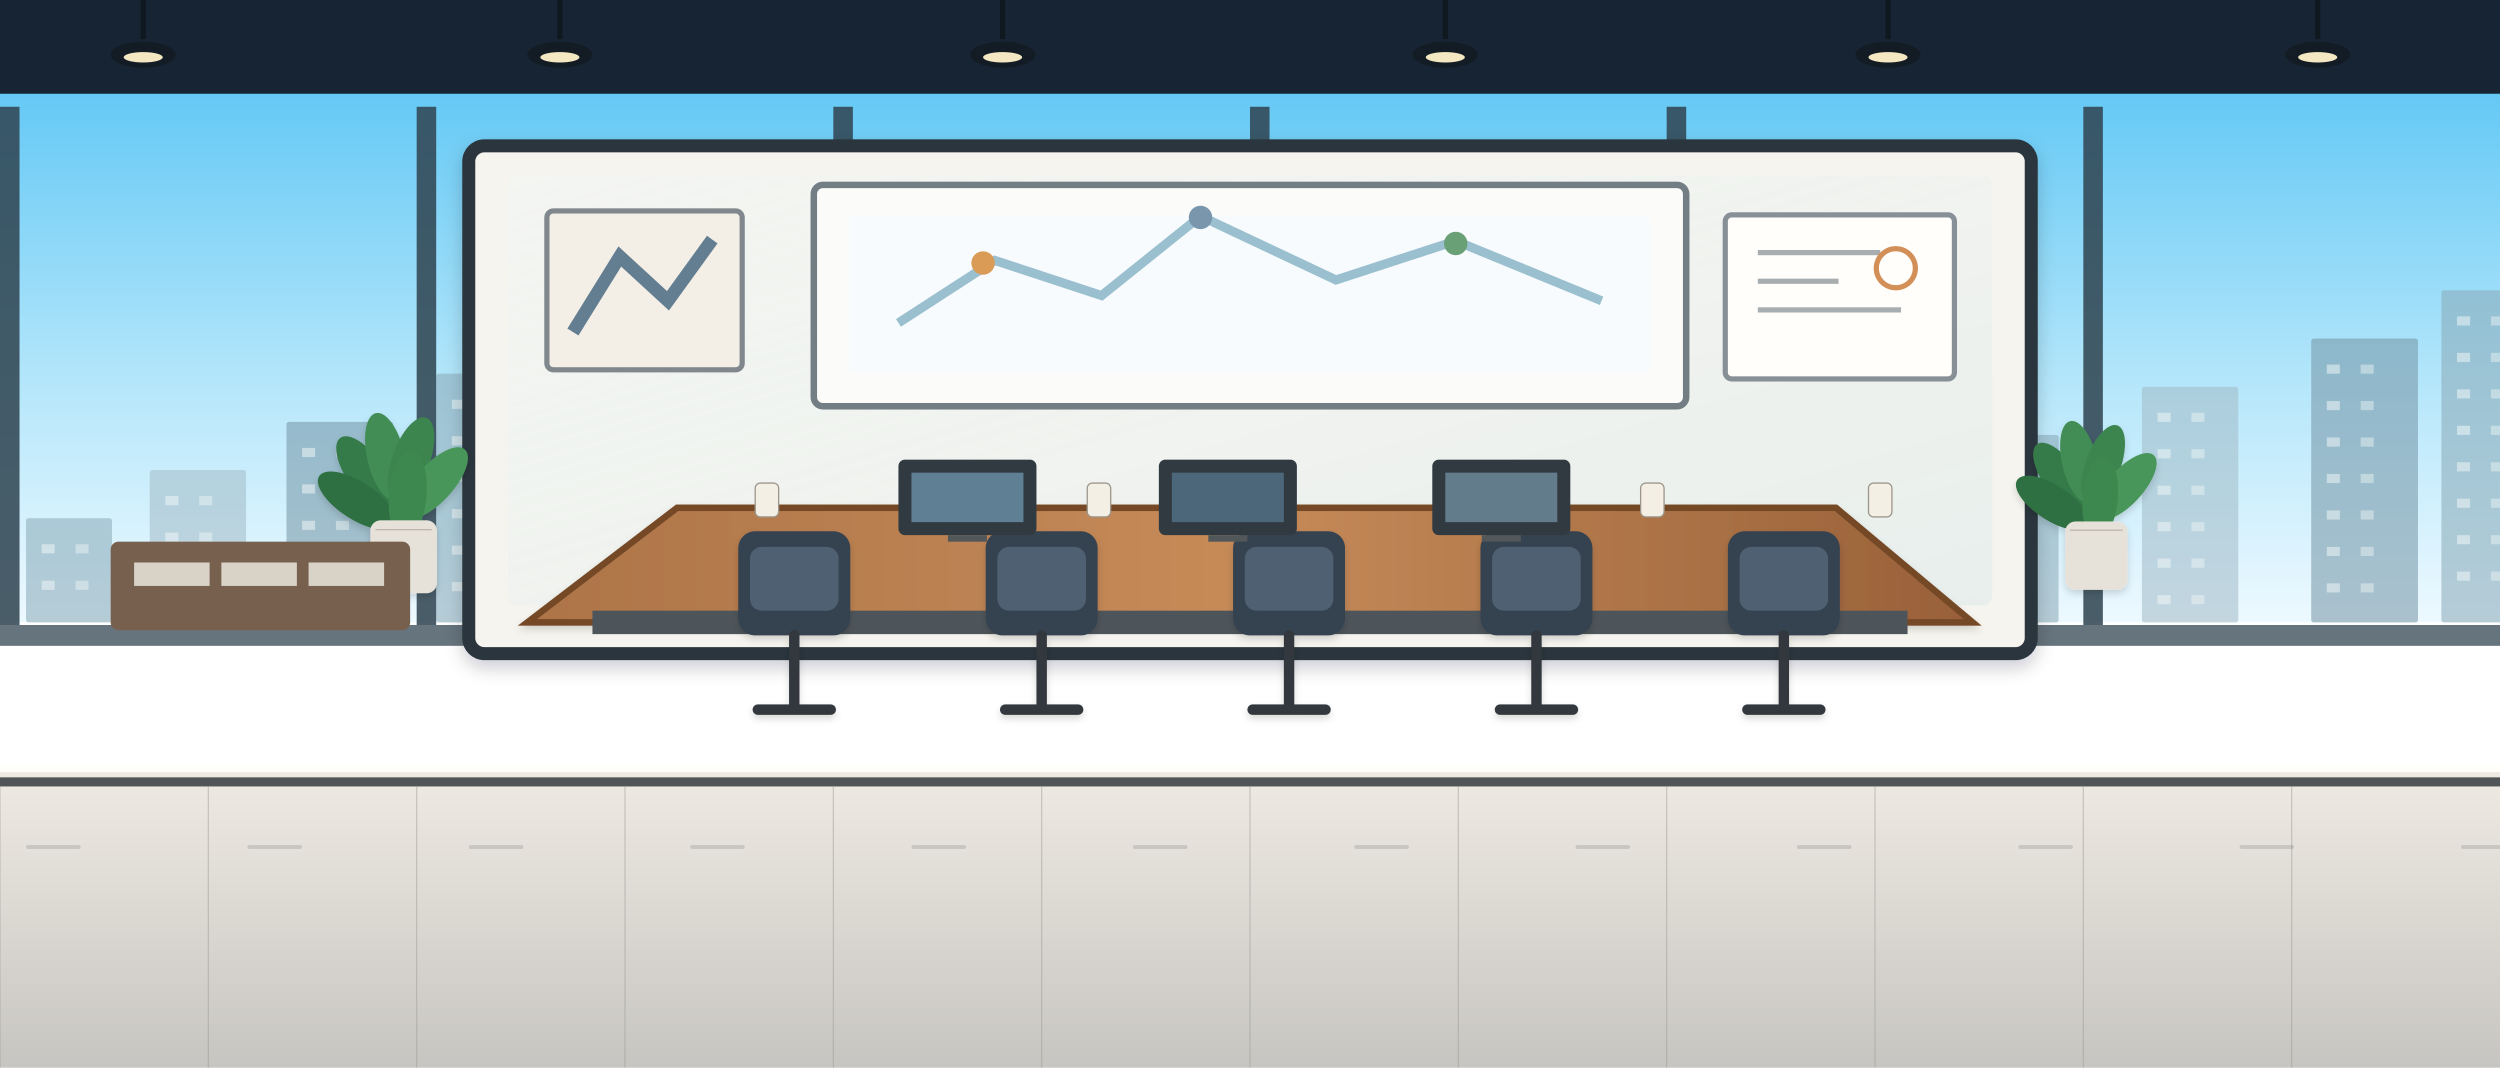
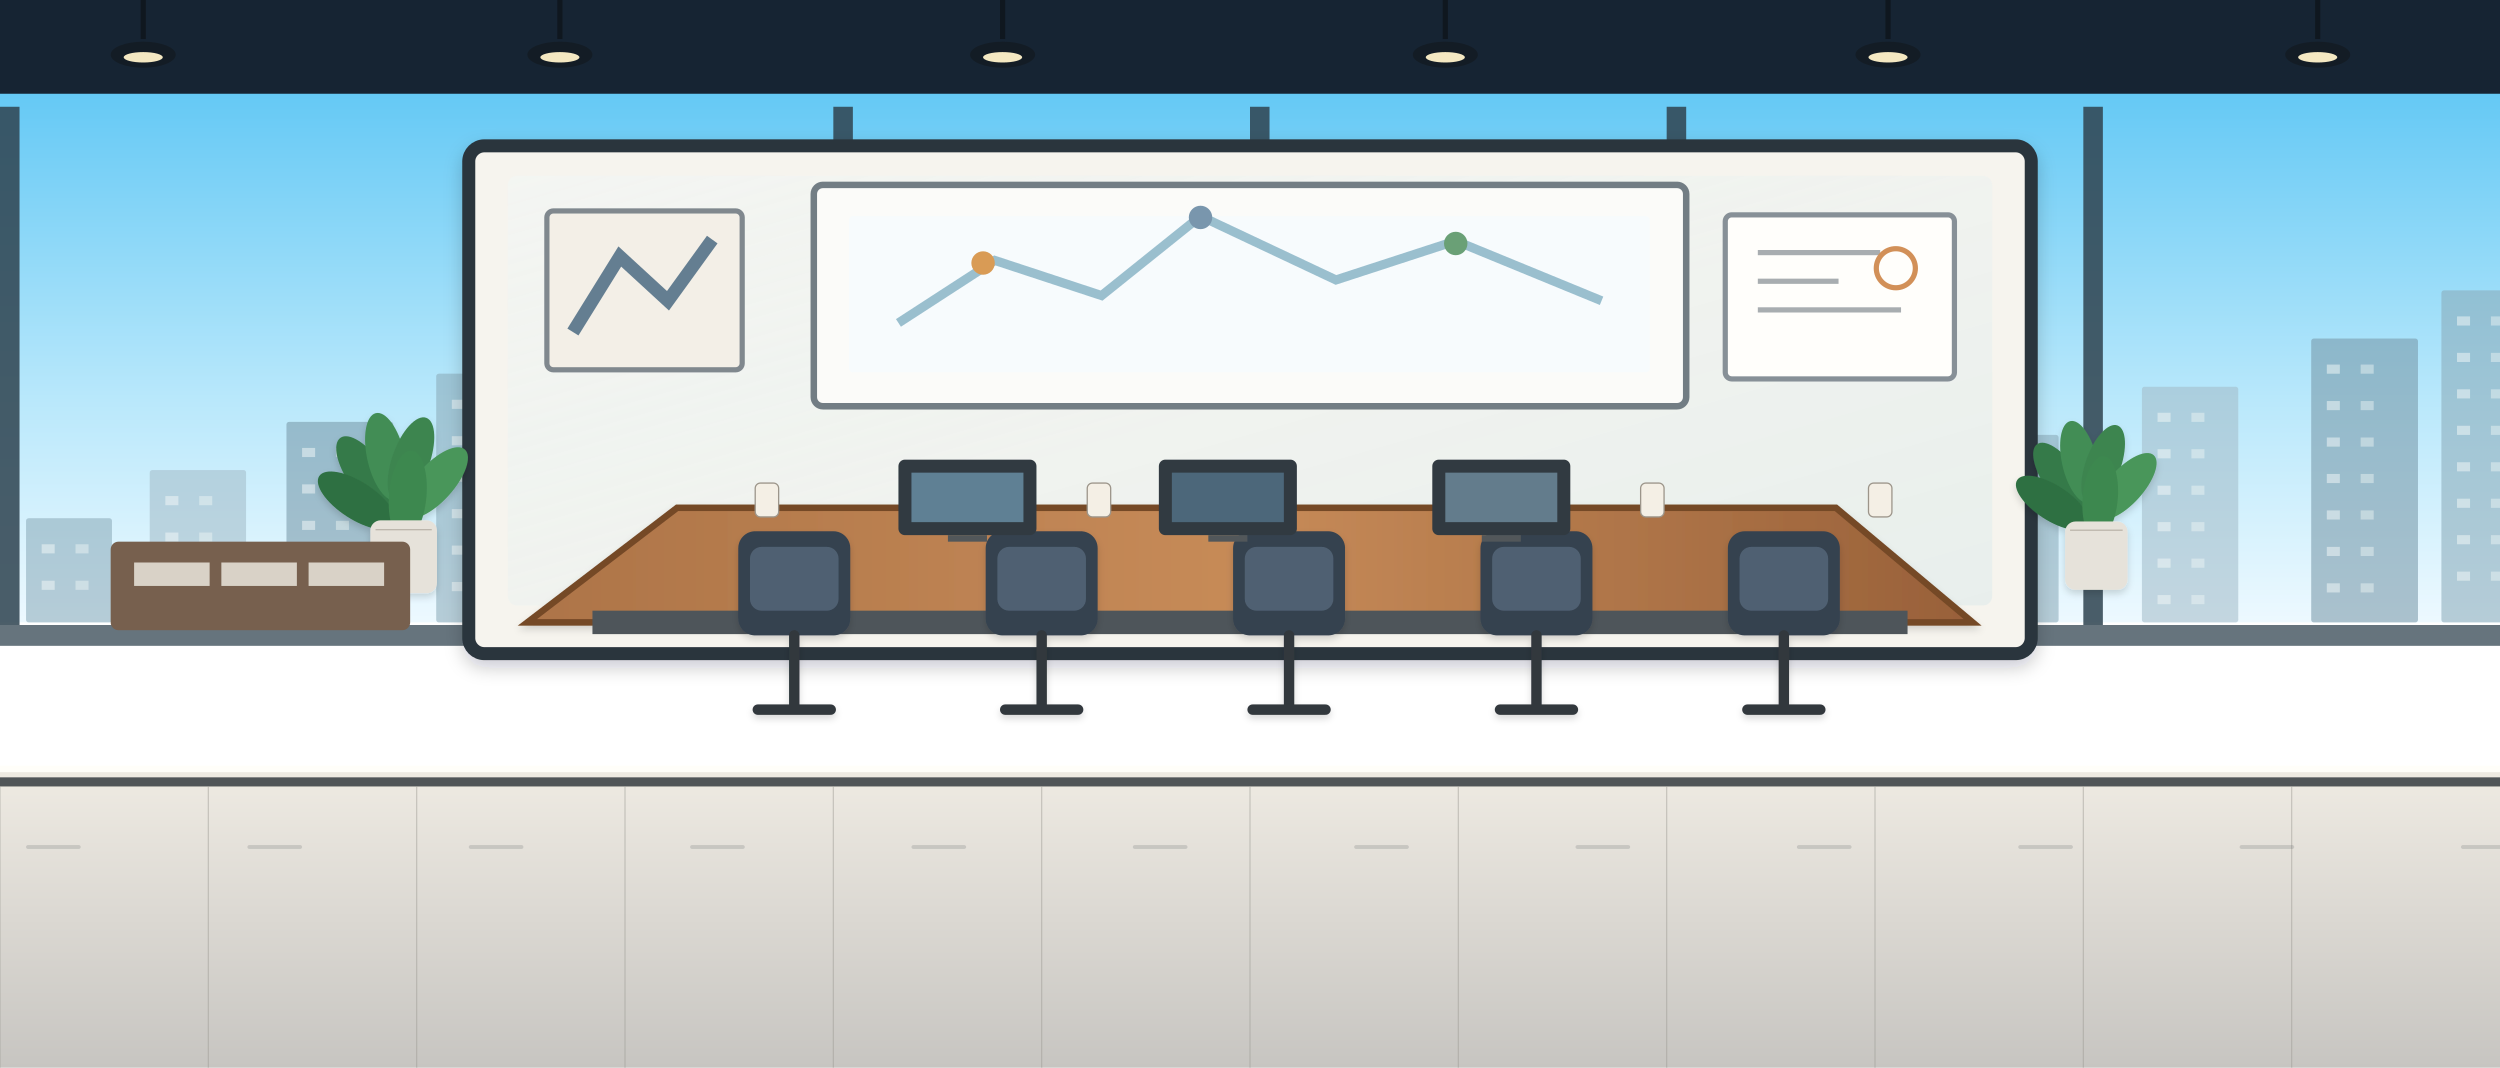
<svg xmlns="http://www.w3.org/2000/svg" width="1920" height="820" viewBox="0 0 1920 820">
  <defs>
    <linearGradient id="sky" x1="0" y1="0" x2="0" y2="1">
      <stop offset="0" stop-color="#65c9f5" />
      <stop offset=".58" stop-color="#b9e8fb" />
      <stop offset="1" stop-color="#edf9ff" />
    </linearGradient>
    <linearGradient id="sunset" x1="0" y1="0" x2="0" y2="1">
      <stop offset="0" stop-color="#f3aa68" />
      <stop offset=".48" stop-color="#ffd394" />
      <stop offset="1" stop-color="#f8e2bd" />
    </linearGradient>
    <linearGradient id="floor" x1="0" y1="0" x2="0" y2="1">
      <stop offset="0" stop-color="#efebe3" />
      <stop offset="1" stop-color="#c7c5c1" />
    </linearGradient>
    <linearGradient id="wood" x1="0" y1="0" x2="1" y2="0">
      <stop offset="0" stop-color="#ad7448" />
      <stop offset=".5" stop-color="#c78b58" />
      <stop offset="1" stop-color="#986039" />
    </linearGradient>
    <linearGradient id="glass" x1="0" y1="0" x2="1" y2="1">
      <stop offset="0" stop-color="#ecfbff" stop-opacity=".72" />
      <stop offset=".5" stop-color="#c8ebf8" stop-opacity=".38" />
      <stop offset="1" stop-color="#9fcfe2" stop-opacity=".48" />
    </linearGradient>
    <filter id="shadow" x="-20%" y="-20%" width="140%" height="160%">
      <feDropShadow dx="0" dy="6" stdDeviation="7" flood-color="#101820" flood-opacity=".20" />
    </filter>
    <filter id="softShadow" x="-20%" y="-20%" width="140%" height="160%">
      <feDropShadow dx="0" dy="3" stdDeviation="3" flood-color="#101820" flood-opacity=".15" />
    </filter>
    <pattern id="tile" width="64" height="64" patternUnits="userSpaceOnUse">
      <rect width="64" height="64" fill="#eeeae2" />
      <path d="M64 0H0V64" fill="none" stroke="#d0cbc1" stroke-width="1" />
    </pattern>
  </defs>
  <rect width="1920" height="82" fill="#162433" />
  <rect y="79" width="1920" height="6" fill="#405263" />
  <path d="M110 0V30" stroke="#0f171f" stroke-width="4" />
  <ellipse cx="110" cy="42" rx="25" ry="10" fill="#131c25" />
  <ellipse cx="110" cy="44" rx="15" ry="4" fill="#fff2c9" opacity=".95" />
  <path d="M430 0V30" stroke="#0f171f" stroke-width="4" />
  <ellipse cx="430" cy="42" rx="25" ry="10" fill="#131c25" />
  <ellipse cx="430" cy="44" rx="15" ry="4" fill="#fff2c9" opacity=".95" />
  <path d="M770 0V30" stroke="#0f171f" stroke-width="4" />
  <ellipse cx="770" cy="42" rx="25" ry="10" fill="#131c25" />
  <ellipse cx="770" cy="44" rx="15" ry="4" fill="#fff2c9" opacity=".95" />
  <path d="M1110 0V30" stroke="#0f171f" stroke-width="4" />
  <ellipse cx="1110" cy="42" rx="25" ry="10" fill="#131c25" />
  <ellipse cx="1110" cy="44" rx="15" ry="4" fill="#fff2c9" opacity=".95" />
  <path d="M1450 0V30" stroke="#0f171f" stroke-width="4" />
  <ellipse cx="1450" cy="42" rx="25" ry="10" fill="#131c25" />
  <ellipse cx="1450" cy="44" rx="15" ry="4" fill="#fff2c9" opacity=".95" />
  <path d="M1780 0V30" stroke="#0f171f" stroke-width="4" />
  <ellipse cx="1780" cy="42" rx="25" ry="10" fill="#131c25" />
  <ellipse cx="1780" cy="44" rx="15" ry="4" fill="#fff2c9" opacity=".95" />
  <rect x="0" y="72" width="1920" height="406" fill="url(#sky)" />
  <rect x="20" y="398" width="66" height="80" rx="2" fill="#8aa9b8" opacity=".56" />
  <rect x="32" y="418" width="10" height="7" fill="#f2f8f7" opacity=".52" />
  <rect x="58" y="418" width="10" height="7" fill="#f2f8f7" opacity=".44" />
  <rect x="32" y="446" width="10" height="7" fill="#f2f8f7" opacity=".52" />
  <rect x="58" y="446" width="10" height="7" fill="#f2f8f7" opacity=".44" />
  <rect x="115" y="361" width="74" height="117" rx="2" fill="#a2bbc7" opacity=".56" />
  <rect x="127" y="381" width="10" height="7" fill="#f2f8f7" opacity=".52" />
  <rect x="153" y="381" width="10" height="7" fill="#f2f8f7" opacity=".44" />
  <rect x="127" y="409" width="10" height="7" fill="#f2f8f7" opacity=".52" />
  <rect x="153" y="409" width="10" height="7" fill="#f2f8f7" opacity=".44" />
  <rect x="127" y="437" width="10" height="7" fill="#f2f8f7" opacity=".52" />
  <rect x="153" y="437" width="10" height="7" fill="#f2f8f7" opacity=".44" />
  <rect x="220" y="324" width="82" height="154" rx="2" fill="#7695a5" opacity=".56" />
  <rect x="232" y="344" width="10" height="7" fill="#f2f8f7" opacity=".52" />
  <rect x="258" y="344" width="10" height="7" fill="#f2f8f7" opacity=".44" />
  <rect x="232" y="372" width="10" height="7" fill="#f2f8f7" opacity=".52" />
  <rect x="258" y="372" width="10" height="7" fill="#f2f8f7" opacity=".44" />
  <rect x="232" y="400" width="10" height="7" fill="#f2f8f7" opacity=".52" />
  <rect x="258" y="400" width="10" height="7" fill="#f2f8f7" opacity=".44" />
  <rect x="232" y="428" width="10" height="7" fill="#f2f8f7" opacity=".52" />
  <rect x="258" y="428" width="10" height="7" fill="#f2f8f7" opacity=".44" />
  <rect x="232" y="456" width="10" height="7" fill="#f2f8f7" opacity=".52" />
  <rect x="258" y="456" width="10" height="7" fill="#f2f8f7" opacity=".44" />
  <rect x="335" y="287" width="66" height="191" rx="2" fill="#8aa9b8" opacity=".56" />
  <rect x="347" y="307" width="10" height="7" fill="#f2f8f7" opacity=".52" />
  <rect x="373" y="307" width="10" height="7" fill="#f2f8f7" opacity=".44" />
  <rect x="347" y="335" width="10" height="7" fill="#f2f8f7" opacity=".52" />
  <rect x="373" y="335" width="10" height="7" fill="#f2f8f7" opacity=".44" />
  <rect x="347" y="363" width="10" height="7" fill="#f2f8f7" opacity=".52" />
  <rect x="373" y="363" width="10" height="7" fill="#f2f8f7" opacity=".44" />
  <rect x="347" y="391" width="10" height="7" fill="#f2f8f7" opacity=".52" />
  <rect x="373" y="391" width="10" height="7" fill="#f2f8f7" opacity=".44" />
  <rect x="347" y="419" width="10" height="7" fill="#f2f8f7" opacity=".52" />
  <rect x="373" y="419" width="10" height="7" fill="#f2f8f7" opacity=".44" />
  <rect x="347" y="447" width="10" height="7" fill="#f2f8f7" opacity=".52" />
  <rect x="373" y="447" width="10" height="7" fill="#f2f8f7" opacity=".44" />
  <rect x="455" y="250" width="74" height="228" rx="2" fill="#a2bbc7" opacity=".56" />
  <rect x="467" y="270" width="10" height="7" fill="#f2f8f7" opacity=".52" />
  <rect x="493" y="270" width="10" height="7" fill="#f2f8f7" opacity=".44" />
  <rect x="467" y="298" width="10" height="7" fill="#f2f8f7" opacity=".52" />
  <rect x="493" y="298" width="10" height="7" fill="#f2f8f7" opacity=".44" />
  <rect x="467" y="326" width="10" height="7" fill="#f2f8f7" opacity=".52" />
  <rect x="493" y="326" width="10" height="7" fill="#f2f8f7" opacity=".44" />
  <rect x="467" y="354" width="10" height="7" fill="#f2f8f7" opacity=".52" />
  <rect x="493" y="354" width="10" height="7" fill="#f2f8f7" opacity=".44" />
  <rect x="467" y="382" width="10" height="7" fill="#f2f8f7" opacity=".52" />
  <rect x="493" y="382" width="10" height="7" fill="#f2f8f7" opacity=".44" />
  <rect x="467" y="410" width="10" height="7" fill="#f2f8f7" opacity=".52" />
  <rect x="493" y="410" width="10" height="7" fill="#f2f8f7" opacity=".44" />
  <rect x="467" y="438" width="10" height="7" fill="#f2f8f7" opacity=".52" />
  <rect x="493" y="438" width="10" height="7" fill="#f2f8f7" opacity=".44" />
  <rect x="590" y="213" width="82" height="265" rx="2" fill="#7695a5" opacity=".56" />
  <rect x="602" y="233" width="10" height="7" fill="#f2f8f7" opacity=".52" />
  <rect x="628" y="233" width="10" height="7" fill="#f2f8f7" opacity=".44" />
  <rect x="602" y="261" width="10" height="7" fill="#f2f8f7" opacity=".52" />
  <rect x="628" y="261" width="10" height="7" fill="#f2f8f7" opacity=".44" />
  <rect x="602" y="289" width="10" height="7" fill="#f2f8f7" opacity=".52" />
  <rect x="628" y="289" width="10" height="7" fill="#f2f8f7" opacity=".44" />
  <rect x="602" y="317" width="10" height="7" fill="#f2f8f7" opacity=".52" />
  <rect x="628" y="317" width="10" height="7" fill="#f2f8f7" opacity=".44" />
  <rect x="602" y="345" width="10" height="7" fill="#f2f8f7" opacity=".52" />
  <rect x="628" y="345" width="10" height="7" fill="#f2f8f7" opacity=".44" />
  <rect x="602" y="373" width="10" height="7" fill="#f2f8f7" opacity=".52" />
  <rect x="628" y="373" width="10" height="7" fill="#f2f8f7" opacity=".44" />
  <rect x="602" y="401" width="10" height="7" fill="#f2f8f7" opacity=".52" />
  <rect x="628" y="401" width="10" height="7" fill="#f2f8f7" opacity=".44" />
  <rect x="602" y="429" width="10" height="7" fill="#f2f8f7" opacity=".52" />
  <rect x="628" y="429" width="10" height="7" fill="#f2f8f7" opacity=".44" />
  <rect x="602" y="457" width="10" height="7" fill="#f2f8f7" opacity=".52" />
  <rect x="628" y="457" width="10" height="7" fill="#f2f8f7" opacity=".44" />
  <rect x="720" y="366" width="66" height="112" rx="2" fill="#8aa9b8" opacity=".56" />
  <rect x="732" y="386" width="10" height="7" fill="#f2f8f7" opacity=".52" />
  <rect x="758" y="386" width="10" height="7" fill="#f2f8f7" opacity=".44" />
  <rect x="732" y="414" width="10" height="7" fill="#f2f8f7" opacity=".52" />
  <rect x="758" y="414" width="10" height="7" fill="#f2f8f7" opacity=".44" />
  <rect x="732" y="442" width="10" height="7" fill="#f2f8f7" opacity=".52" />
  <rect x="758" y="442" width="10" height="7" fill="#f2f8f7" opacity=".44" />
  <rect x="850" y="329" width="74" height="149" rx="2" fill="#a2bbc7" opacity=".56" />
  <rect x="862" y="349" width="10" height="7" fill="#f2f8f7" opacity=".52" />
  <rect x="888" y="349" width="10" height="7" fill="#f2f8f7" opacity=".44" />
  <rect x="862" y="377" width="10" height="7" fill="#f2f8f7" opacity=".52" />
  <rect x="888" y="377" width="10" height="7" fill="#f2f8f7" opacity=".44" />
  <rect x="862" y="405" width="10" height="7" fill="#f2f8f7" opacity=".52" />
  <rect x="888" y="405" width="10" height="7" fill="#f2f8f7" opacity=".44" />
  <rect x="862" y="433" width="10" height="7" fill="#f2f8f7" opacity=".52" />
  <rect x="888" y="433" width="10" height="7" fill="#f2f8f7" opacity=".44" />
  <rect x="862" y="461" width="10" height="7" fill="#f2f8f7" opacity=".52" />
  <rect x="888" y="461" width="10" height="7" fill="#f2f8f7" opacity=".44" />
  <rect x="985" y="292" width="82" height="186" rx="2" fill="#7695a5" opacity=".56" />
  <rect x="997" y="312" width="10" height="7" fill="#f2f8f7" opacity=".52" />
  <rect x="1023" y="312" width="10" height="7" fill="#f2f8f7" opacity=".44" />
  <rect x="997" y="340" width="10" height="7" fill="#f2f8f7" opacity=".52" />
  <rect x="1023" y="340" width="10" height="7" fill="#f2f8f7" opacity=".44" />
  <rect x="997" y="368" width="10" height="7" fill="#f2f8f7" opacity=".52" />
  <rect x="1023" y="368" width="10" height="7" fill="#f2f8f7" opacity=".44" />
  <rect x="997" y="396" width="10" height="7" fill="#f2f8f7" opacity=".52" />
  <rect x="1023" y="396" width="10" height="7" fill="#f2f8f7" opacity=".44" />
  <rect x="997" y="424" width="10" height="7" fill="#f2f8f7" opacity=".52" />
  <rect x="1023" y="424" width="10" height="7" fill="#f2f8f7" opacity=".44" />
  <rect x="997" y="452" width="10" height="7" fill="#f2f8f7" opacity=".52" />
  <rect x="1023" y="452" width="10" height="7" fill="#f2f8f7" opacity=".44" />
  <rect x="1115" y="255" width="66" height="223" rx="2" fill="#8aa9b8" opacity=".56" />
  <rect x="1127" y="275" width="10" height="7" fill="#f2f8f7" opacity=".52" />
  <rect x="1153" y="275" width="10" height="7" fill="#f2f8f7" opacity=".44" />
  <rect x="1127" y="303" width="10" height="7" fill="#f2f8f7" opacity=".52" />
  <rect x="1153" y="303" width="10" height="7" fill="#f2f8f7" opacity=".44" />
  <rect x="1127" y="331" width="10" height="7" fill="#f2f8f7" opacity=".52" />
  <rect x="1153" y="331" width="10" height="7" fill="#f2f8f7" opacity=".44" />
  <rect x="1127" y="359" width="10" height="7" fill="#f2f8f7" opacity=".52" />
  <rect x="1153" y="359" width="10" height="7" fill="#f2f8f7" opacity=".44" />
  <rect x="1127" y="387" width="10" height="7" fill="#f2f8f7" opacity=".52" />
  <rect x="1153" y="387" width="10" height="7" fill="#f2f8f7" opacity=".44" />
  <rect x="1127" y="415" width="10" height="7" fill="#f2f8f7" opacity=".52" />
  <rect x="1153" y="415" width="10" height="7" fill="#f2f8f7" opacity=".44" />
  <rect x="1127" y="443" width="10" height="7" fill="#f2f8f7" opacity=".52" />
  <rect x="1153" y="443" width="10" height="7" fill="#f2f8f7" opacity=".44" />
  <rect x="1250" y="218" width="74" height="260" rx="2" fill="#a2bbc7" opacity=".56" />
  <rect x="1262" y="238" width="10" height="7" fill="#f2f8f7" opacity=".52" />
  <rect x="1288" y="238" width="10" height="7" fill="#f2f8f7" opacity=".44" />
  <rect x="1262" y="266" width="10" height="7" fill="#f2f8f7" opacity=".52" />
  <rect x="1288" y="266" width="10" height="7" fill="#f2f8f7" opacity=".44" />
  <rect x="1262" y="294" width="10" height="7" fill="#f2f8f7" opacity=".52" />
  <rect x="1288" y="294" width="10" height="7" fill="#f2f8f7" opacity=".44" />
  <rect x="1262" y="322" width="10" height="7" fill="#f2f8f7" opacity=".52" />
  <rect x="1288" y="322" width="10" height="7" fill="#f2f8f7" opacity=".44" />
  <rect x="1262" y="350" width="10" height="7" fill="#f2f8f7" opacity=".52" />
  <rect x="1288" y="350" width="10" height="7" fill="#f2f8f7" opacity=".44" />
  <rect x="1262" y="378" width="10" height="7" fill="#f2f8f7" opacity=".52" />
  <rect x="1288" y="378" width="10" height="7" fill="#f2f8f7" opacity=".44" />
  <rect x="1262" y="406" width="10" height="7" fill="#f2f8f7" opacity=".52" />
  <rect x="1288" y="406" width="10" height="7" fill="#f2f8f7" opacity=".44" />
  <rect x="1262" y="434" width="10" height="7" fill="#f2f8f7" opacity=".52" />
  <rect x="1288" y="434" width="10" height="7" fill="#f2f8f7" opacity=".44" />
  <rect x="1262" y="462" width="10" height="7" fill="#f2f8f7" opacity=".52" />
  <rect x="1288" y="462" width="10" height="7" fill="#f2f8f7" opacity=".44" />
  <rect x="1385" y="371" width="82" height="107" rx="2" fill="#7695a5" opacity=".56" />
  <rect x="1397" y="391" width="10" height="7" fill="#f2f8f7" opacity=".52" />
  <rect x="1423" y="391" width="10" height="7" fill="#f2f8f7" opacity=".44" />
  <rect x="1397" y="419" width="10" height="7" fill="#f2f8f7" opacity=".52" />
  <rect x="1423" y="419" width="10" height="7" fill="#f2f8f7" opacity=".44" />
  <rect x="1397" y="447" width="10" height="7" fill="#f2f8f7" opacity=".52" />
  <rect x="1423" y="447" width="10" height="7" fill="#f2f8f7" opacity=".44" />
  <rect x="1515" y="334" width="66" height="144" rx="2" fill="#8aa9b8" opacity=".56" />
  <rect x="1527" y="354" width="10" height="7" fill="#f2f8f7" opacity=".52" />
  <rect x="1553" y="354" width="10" height="7" fill="#f2f8f7" opacity=".44" />
  <rect x="1527" y="382" width="10" height="7" fill="#f2f8f7" opacity=".52" />
  <rect x="1553" y="382" width="10" height="7" fill="#f2f8f7" opacity=".44" />
  <rect x="1527" y="410" width="10" height="7" fill="#f2f8f7" opacity=".52" />
  <rect x="1553" y="410" width="10" height="7" fill="#f2f8f7" opacity=".44" />
  <rect x="1527" y="438" width="10" height="7" fill="#f2f8f7" opacity=".52" />
  <rect x="1553" y="438" width="10" height="7" fill="#f2f8f7" opacity=".44" />
  <rect x="1645" y="297" width="74" height="181" rx="2" fill="#a2bbc7" opacity=".56" />
  <rect x="1657" y="317" width="10" height="7" fill="#f2f8f7" opacity=".52" />
  <rect x="1683" y="317" width="10" height="7" fill="#f2f8f7" opacity=".44" />
  <rect x="1657" y="345" width="10" height="7" fill="#f2f8f7" opacity=".52" />
  <rect x="1683" y="345" width="10" height="7" fill="#f2f8f7" opacity=".44" />
  <rect x="1657" y="373" width="10" height="7" fill="#f2f8f7" opacity=".52" />
  <rect x="1683" y="373" width="10" height="7" fill="#f2f8f7" opacity=".44" />
  <rect x="1657" y="401" width="10" height="7" fill="#f2f8f7" opacity=".52" />
  <rect x="1683" y="401" width="10" height="7" fill="#f2f8f7" opacity=".44" />
  <rect x="1657" y="429" width="10" height="7" fill="#f2f8f7" opacity=".52" />
  <rect x="1683" y="429" width="10" height="7" fill="#f2f8f7" opacity=".44" />
  <rect x="1657" y="457" width="10" height="7" fill="#f2f8f7" opacity=".52" />
  <rect x="1683" y="457" width="10" height="7" fill="#f2f8f7" opacity=".44" />
  <rect x="1775" y="260" width="82" height="218" rx="2" fill="#7695a5" opacity=".56" />
  <rect x="1787" y="280" width="10" height="7" fill="#f2f8f7" opacity=".52" />
  <rect x="1813" y="280" width="10" height="7" fill="#f2f8f7" opacity=".44" />
  <rect x="1787" y="308" width="10" height="7" fill="#f2f8f7" opacity=".52" />
  <rect x="1813" y="308" width="10" height="7" fill="#f2f8f7" opacity=".44" />
  <rect x="1787" y="336" width="10" height="7" fill="#f2f8f7" opacity=".52" />
  <rect x="1813" y="336" width="10" height="7" fill="#f2f8f7" opacity=".44" />
  <rect x="1787" y="364" width="10" height="7" fill="#f2f8f7" opacity=".52" />
  <rect x="1813" y="364" width="10" height="7" fill="#f2f8f7" opacity=".44" />
  <rect x="1787" y="392" width="10" height="7" fill="#f2f8f7" opacity=".52" />
  <rect x="1813" y="392" width="10" height="7" fill="#f2f8f7" opacity=".44" />
  <rect x="1787" y="420" width="10" height="7" fill="#f2f8f7" opacity=".52" />
  <rect x="1813" y="420" width="10" height="7" fill="#f2f8f7" opacity=".44" />
  <rect x="1787" y="448" width="10" height="7" fill="#f2f8f7" opacity=".52" />
  <rect x="1813" y="448" width="10" height="7" fill="#f2f8f7" opacity=".44" />
  <rect x="1875" y="223" width="66" height="255" rx="2" fill="#8aa9b8" opacity=".56" />
  <rect x="1887" y="243" width="10" height="7" fill="#f2f8f7" opacity=".52" />
  <rect x="1913" y="243" width="10" height="7" fill="#f2f8f7" opacity=".44" />
  <rect x="1887" y="271" width="10" height="7" fill="#f2f8f7" opacity=".52" />
  <rect x="1913" y="271" width="10" height="7" fill="#f2f8f7" opacity=".44" />
  <rect x="1887" y="299" width="10" height="7" fill="#f2f8f7" opacity=".52" />
  <rect x="1913" y="299" width="10" height="7" fill="#f2f8f7" opacity=".44" />
  <rect x="1887" y="327" width="10" height="7" fill="#f2f8f7" opacity=".52" />
  <rect x="1913" y="327" width="10" height="7" fill="#f2f8f7" opacity=".44" />
  <rect x="1887" y="355" width="10" height="7" fill="#f2f8f7" opacity=".52" />
  <rect x="1913" y="355" width="10" height="7" fill="#f2f8f7" opacity=".44" />
  <rect x="1887" y="383" width="10" height="7" fill="#f2f8f7" opacity=".52" />
  <rect x="1913" y="383" width="10" height="7" fill="#f2f8f7" opacity=".44" />
  <rect x="1887" y="411" width="10" height="7" fill="#f2f8f7" opacity=".52" />
  <rect x="1913" y="411" width="10" height="7" fill="#f2f8f7" opacity=".44" />
  <rect x="1887" y="439" width="10" height="7" fill="#f2f8f7" opacity=".52" />
  <rect x="1913" y="439" width="10" height="7" fill="#f2f8f7" opacity=".44" />
  <rect x="0" y="82" width="15" height="408" fill="#304451" opacity=".86" />
-   <rect x="320" y="82" width="15" height="408" fill="#304451" opacity=".86" />
  <rect x="640" y="82" width="15" height="408" fill="#304451" opacity=".86" />
  <rect x="960" y="82" width="15" height="408" fill="#304451" opacity=".86" />
  <rect x="1280" y="82" width="15" height="408" fill="#304451" opacity=".86" />
  <rect x="1600" y="82" width="15" height="408" fill="#304451" opacity=".86" />
  <rect x="1920" y="82" width="15" height="408" fill="#304451" opacity=".86" />
  <rect x="0" y="480" width="1920" height="16" fill="#66747d" />
  <rect x="360" y="112" width="1200" height="390" rx="12" fill="#f6f4ee" stroke="#29343c" stroke-width="10" filter="url(#shadow)" />
  <rect x="390" y="135" width="1140" height="330" rx="7" fill="url(#glass)" opacity=".32" />
  <rect x="625" y="142" width="670" height="170" rx="7" fill="#fbfbf9" stroke="#727d84" stroke-width="5" />
  <rect x="652" y="166" width="615" height="120" rx="3" fill="#f7fbfd" />
  <path d="M690 248l74-48 82 27 76-61 104 49 92-30 112 46" fill="none" stroke="#6fa3b9" stroke-width="7" opacity=".68" />
  <circle cx="755" cy="202" r="9" fill="#d99b55" />
  <circle cx="922" cy="167" r="9" fill="#7996ad" />
  <circle cx="1118" cy="187" r="9" fill="#6aa076" />
  <rect x="1325" y="165" width="176" height="126" rx="5" fill="#fffefb" stroke="#879097" stroke-width="4" />
  <path d="M1350 194h94M1350 216h62M1350 238h110" stroke="#a8adb0" stroke-width="4" />
  <circle cx="1456" cy="206" r="15" fill="none" stroke="#d29058" stroke-width="4" />
  <rect x="420" y="162" width="150" height="122" rx="5" fill="#f3efe7" stroke="#80888e" stroke-width="4" />
  <path d="M440 255l36-58 37 34 34-47" fill="none" stroke="#647e91" stroke-width="10" />
  <path d="M520 390H1410L1515 478H405Z" fill="url(#wood)" stroke="#744827" stroke-width="5" filter="url(#softShadow)" />
  <path d="M455 478h1010" stroke="#4e555a" stroke-width="18" />
  <g filter="url(#softShadow)">
    <rect x="567" y="408" width="86" height="80" rx="13" fill="#354250" />
    <rect x="576" y="420" width="68" height="49" rx="9" fill="#506172" />
    <path d="M610 488v57m-28 0h56" stroke="#31373c" stroke-width="8" stroke-linecap="round" />
  </g>
  <g filter="url(#softShadow)">
    <rect x="757" y="408" width="86" height="80" rx="13" fill="#354250" />
    <rect x="766" y="420" width="68" height="49" rx="9" fill="#506172" />
    <path d="M800 488v57m-28 0h56" stroke="#31373c" stroke-width="8" stroke-linecap="round" />
  </g>
  <g filter="url(#softShadow)">
    <rect x="947" y="408" width="86" height="80" rx="13" fill="#354250" />
    <rect x="956" y="420" width="68" height="49" rx="9" fill="#506172" />
    <path d="M990 488v57m-28 0h56" stroke="#31373c" stroke-width="8" stroke-linecap="round" />
  </g>
  <g filter="url(#softShadow)">
    <rect x="1137" y="408" width="86" height="80" rx="13" fill="#354250" />
    <rect x="1146" y="420" width="68" height="49" rx="9" fill="#506172" />
    <path d="M1180 488v57m-28 0h56" stroke="#31373c" stroke-width="8" stroke-linecap="round" />
  </g>
  <g filter="url(#softShadow)">
    <rect x="1327" y="408" width="86" height="80" rx="13" fill="#354250" />
    <rect x="1336" y="420" width="68" height="49" rx="9" fill="#506172" />
    <path d="M1370 488v57m-28 0h56" stroke="#31373c" stroke-width="8" stroke-linecap="round" />
  </g>
  <rect x="690" y="353" width="106" height="58" rx="5" fill="#313a41" />
  <rect x="700" y="363" width="86" height="38" fill="#5f8094" />
  <rect x="728" y="411" width="30" height="5" fill="#52575a" />
  <rect x="890" y="353" width="106" height="58" rx="5" fill="#313a41" />
  <rect x="900" y="363" width="86" height="38" fill="#4c677a" />
  <rect x="928" y="411" width="30" height="5" fill="#52575a" />
  <rect x="1100" y="353" width="106" height="58" rx="5" fill="#313a41" />
  <rect x="1110" y="363" width="86" height="38" fill="#637c8c" />
  <rect x="1138" y="411" width="30" height="5" fill="#52575a" />
  <rect x="580" y="371" width="18" height="26" rx="4" fill="#f4efe5" stroke="#9c958a" />
  <rect x="835" y="371" width="18" height="26" rx="4" fill="#f4efe5" stroke="#9c958a" />
  <rect x="1260" y="371" width="18" height="26" rx="4" fill="#f4efe5" stroke="#9c958a" />
  <rect x="1435" y="371" width="18" height="26" rx="4" fill="#f4efe5" stroke="#9c958a" />
  <g filter="url(#softShadow)">
    <ellipse cx="281.2" cy="364.4" rx="14.4" ry="34.4" transform="rotate(-35 281.2 364.4)" fill="#347a49" />
    <ellipse cx="296.4" cy="350.8" rx="14.4" ry="34.4" transform="rotate(-13 296.4 350.8)" fill="#428d55" />
    <ellipse cx="315.6" cy="353.2" rx="14.4" ry="34.4" transform="rotate(20 315.6 353.2)" fill="#3e8550" />
    <ellipse cx="334.0" cy="370.8" rx="14.4" ry="34.4" transform="rotate(42 334.0 370.8)" fill="#4a965a" />
    <ellipse cx="274.0" cy="384.4" rx="14.4" ry="34.4" transform="rotate(-57 274.0 384.4)" fill="#2f7042" />
    <ellipse cx="313.2" cy="380.4" rx="14.4" ry="34.4" transform="rotate(5 313.2 380.4)" fill="#3e8850" />
    <rect x="284.4" y="399.6" width="51.2" height="56.0" rx="8" fill="#e6e2da" />
    <path d="M288.4 406.8H331.6" stroke="#bbb5aa" />
  </g>
  <g filter="url(#softShadow)">
    <ellipse cx="1583.0" cy="367.5" rx="13.5" ry="32.2" transform="rotate(-35 1583.0 367.5)" fill="#347a49" />
    <ellipse cx="1597.2" cy="354.8" rx="13.5" ry="32.2" transform="rotate(-13 1597.2 354.8)" fill="#428d55" />
    <ellipse cx="1615.2" cy="357.0" rx="13.5" ry="32.2" transform="rotate(20 1615.2 357.0)" fill="#3e8550" />
    <ellipse cx="1632.5" cy="373.5" rx="13.5" ry="32.2" transform="rotate(42 1632.5 373.5)" fill="#4a965a" />
    <ellipse cx="1576.2" cy="386.2" rx="13.5" ry="32.2" transform="rotate(-57 1576.2 386.2)" fill="#2f7042" />
    <ellipse cx="1613.0" cy="382.5" rx="13.5" ry="32.2" transform="rotate(5 1613.0 382.5)" fill="#3e8850" />
    <rect x="1586.0" y="400.5" width="48.0" height="52.5" rx="8" fill="#e6e2da" />
    <path d="M1589.8 407.2H1630.2" stroke="#bbb5aa" />
  </g>
  <rect x="85" y="416" width="230" height="68" rx="6" fill="#77604e" />
  <rect x="103" y="432" width="58" height="18" fill="#d9d2c7" />
  <rect x="170" y="432" width="58" height="18" fill="#d9d2c7" />
  <rect x="237" y="432" width="58" height="18" fill="#d9d2c7" />
  <rect y="590" width="1920" height="230" fill="url(#floor)" />
  <rect y="588" width="1920" height="5" fill="#fffef9" />
  <rect y="597" width="1920" height="7" fill="#2d3439" opacity=".82" />
  <path d="M0 604V820" stroke="#9a9892" stroke-width="1" opacity=".44" />
  <path d="M160 604V820" stroke="#9a9892" stroke-width="1" opacity=".44" />
  <path d="M320 604V820" stroke="#9a9892" stroke-width="1" opacity=".44" />
  <path d="M480 604V820" stroke="#9a9892" stroke-width="1" opacity=".44" />
  <path d="M640 604V820" stroke="#9a9892" stroke-width="1" opacity=".44" />
  <path d="M800 604V820" stroke="#9a9892" stroke-width="1" opacity=".44" />
  <path d="M960 604V820" stroke="#9a9892" stroke-width="1" opacity=".44" />
  <path d="M1120 604V820" stroke="#9a9892" stroke-width="1" opacity=".44" />
  <path d="M1280 604V820" stroke="#9a9892" stroke-width="1" opacity=".44" />
  <path d="M1440 604V820" stroke="#9a9892" stroke-width="1" opacity=".44" />
  <path d="M1600 604V820" stroke="#9a9892" stroke-width="1" opacity=".44" />
  <path d="M1760 604V820" stroke="#9a9892" stroke-width="1" opacity=".44" />
  <rect x="20" y="649" width="42" height="3" rx="1.5" fill="#53595d" opacity=".20" />
  <rect x="190" y="649" width="42" height="3" rx="1.5" fill="#53595d" opacity=".20" />
  <rect x="360" y="649" width="42" height="3" rx="1.5" fill="#53595d" opacity=".20" />
  <rect x="530" y="649" width="42" height="3" rx="1.5" fill="#53595d" opacity=".20" />
  <rect x="700" y="649" width="42" height="3" rx="1.5" fill="#53595d" opacity=".20" />
  <rect x="870" y="649" width="42" height="3" rx="1.5" fill="#53595d" opacity=".20" />
  <rect x="1040" y="649" width="42" height="3" rx="1.5" fill="#53595d" opacity=".20" />
  <rect x="1210" y="649" width="42" height="3" rx="1.5" fill="#53595d" opacity=".20" />
  <rect x="1380" y="649" width="42" height="3" rx="1.5" fill="#53595d" opacity=".20" />
  <rect x="1550" y="649" width="42" height="3" rx="1.5" fill="#53595d" opacity=".20" />
  <rect x="1720" y="649" width="42" height="3" rx="1.5" fill="#53595d" opacity=".20" />
  <rect x="1890" y="649" width="42" height="3" rx="1.5" fill="#53595d" opacity=".20" />
</svg>
